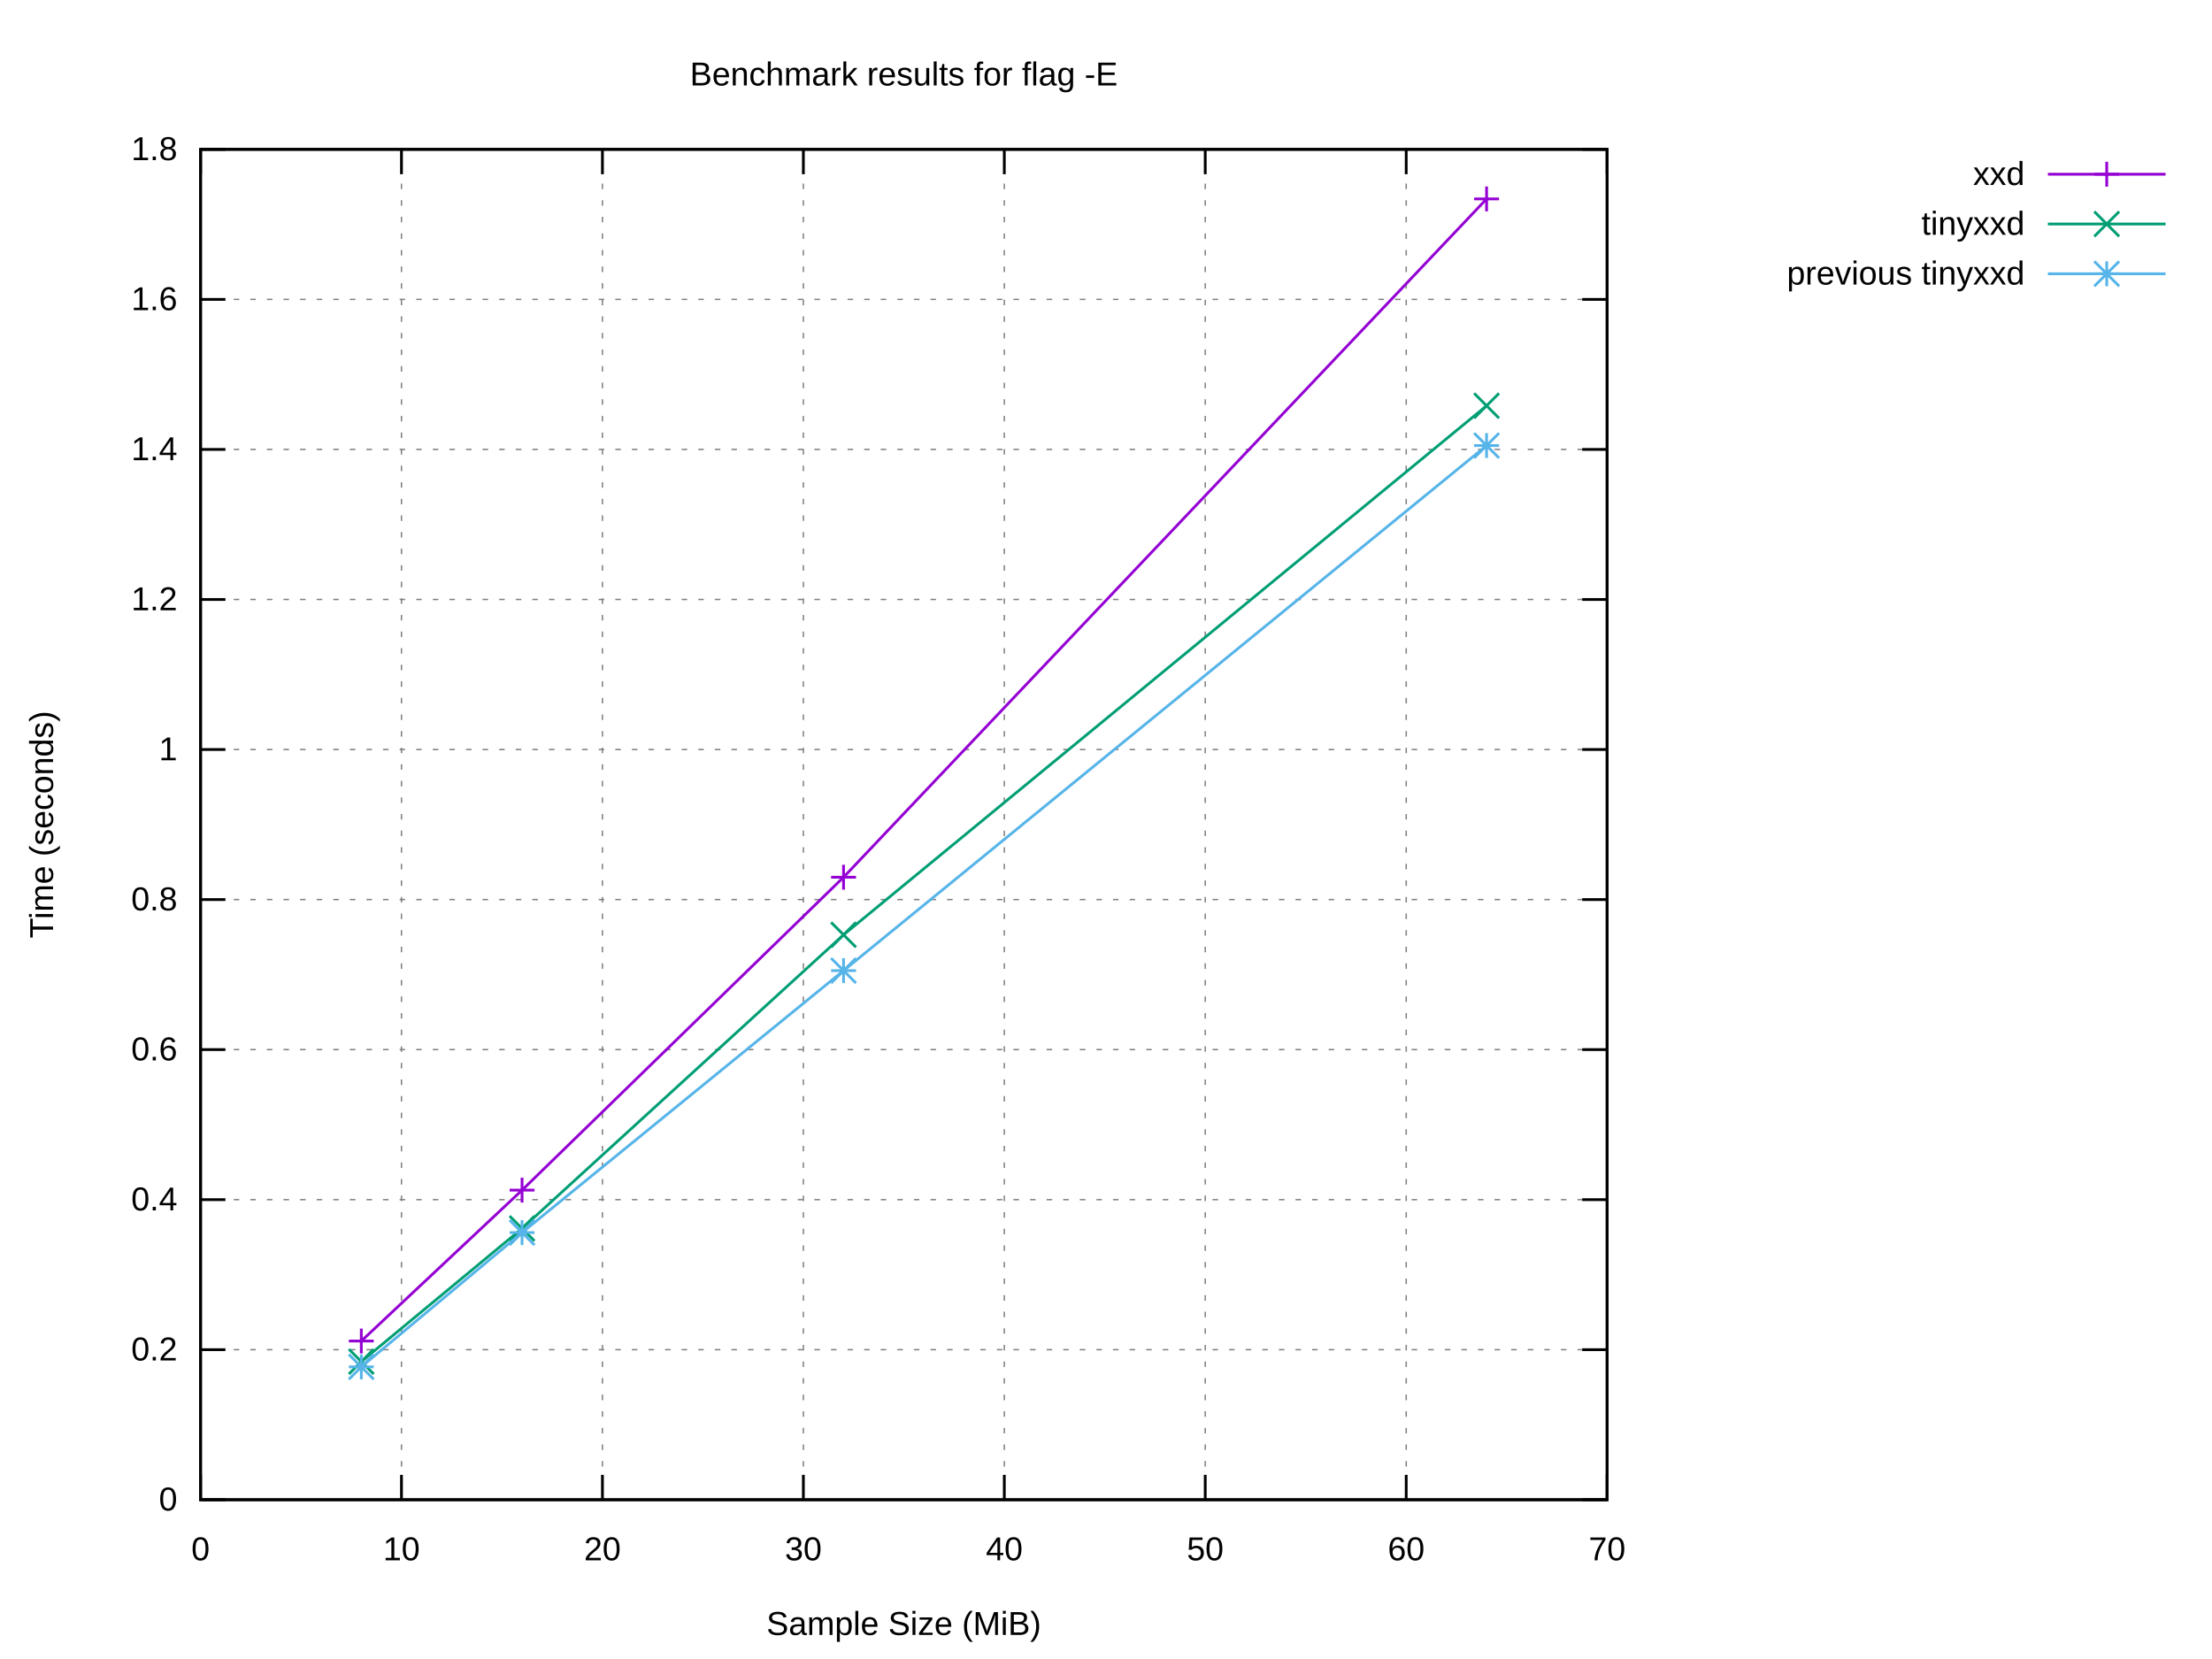
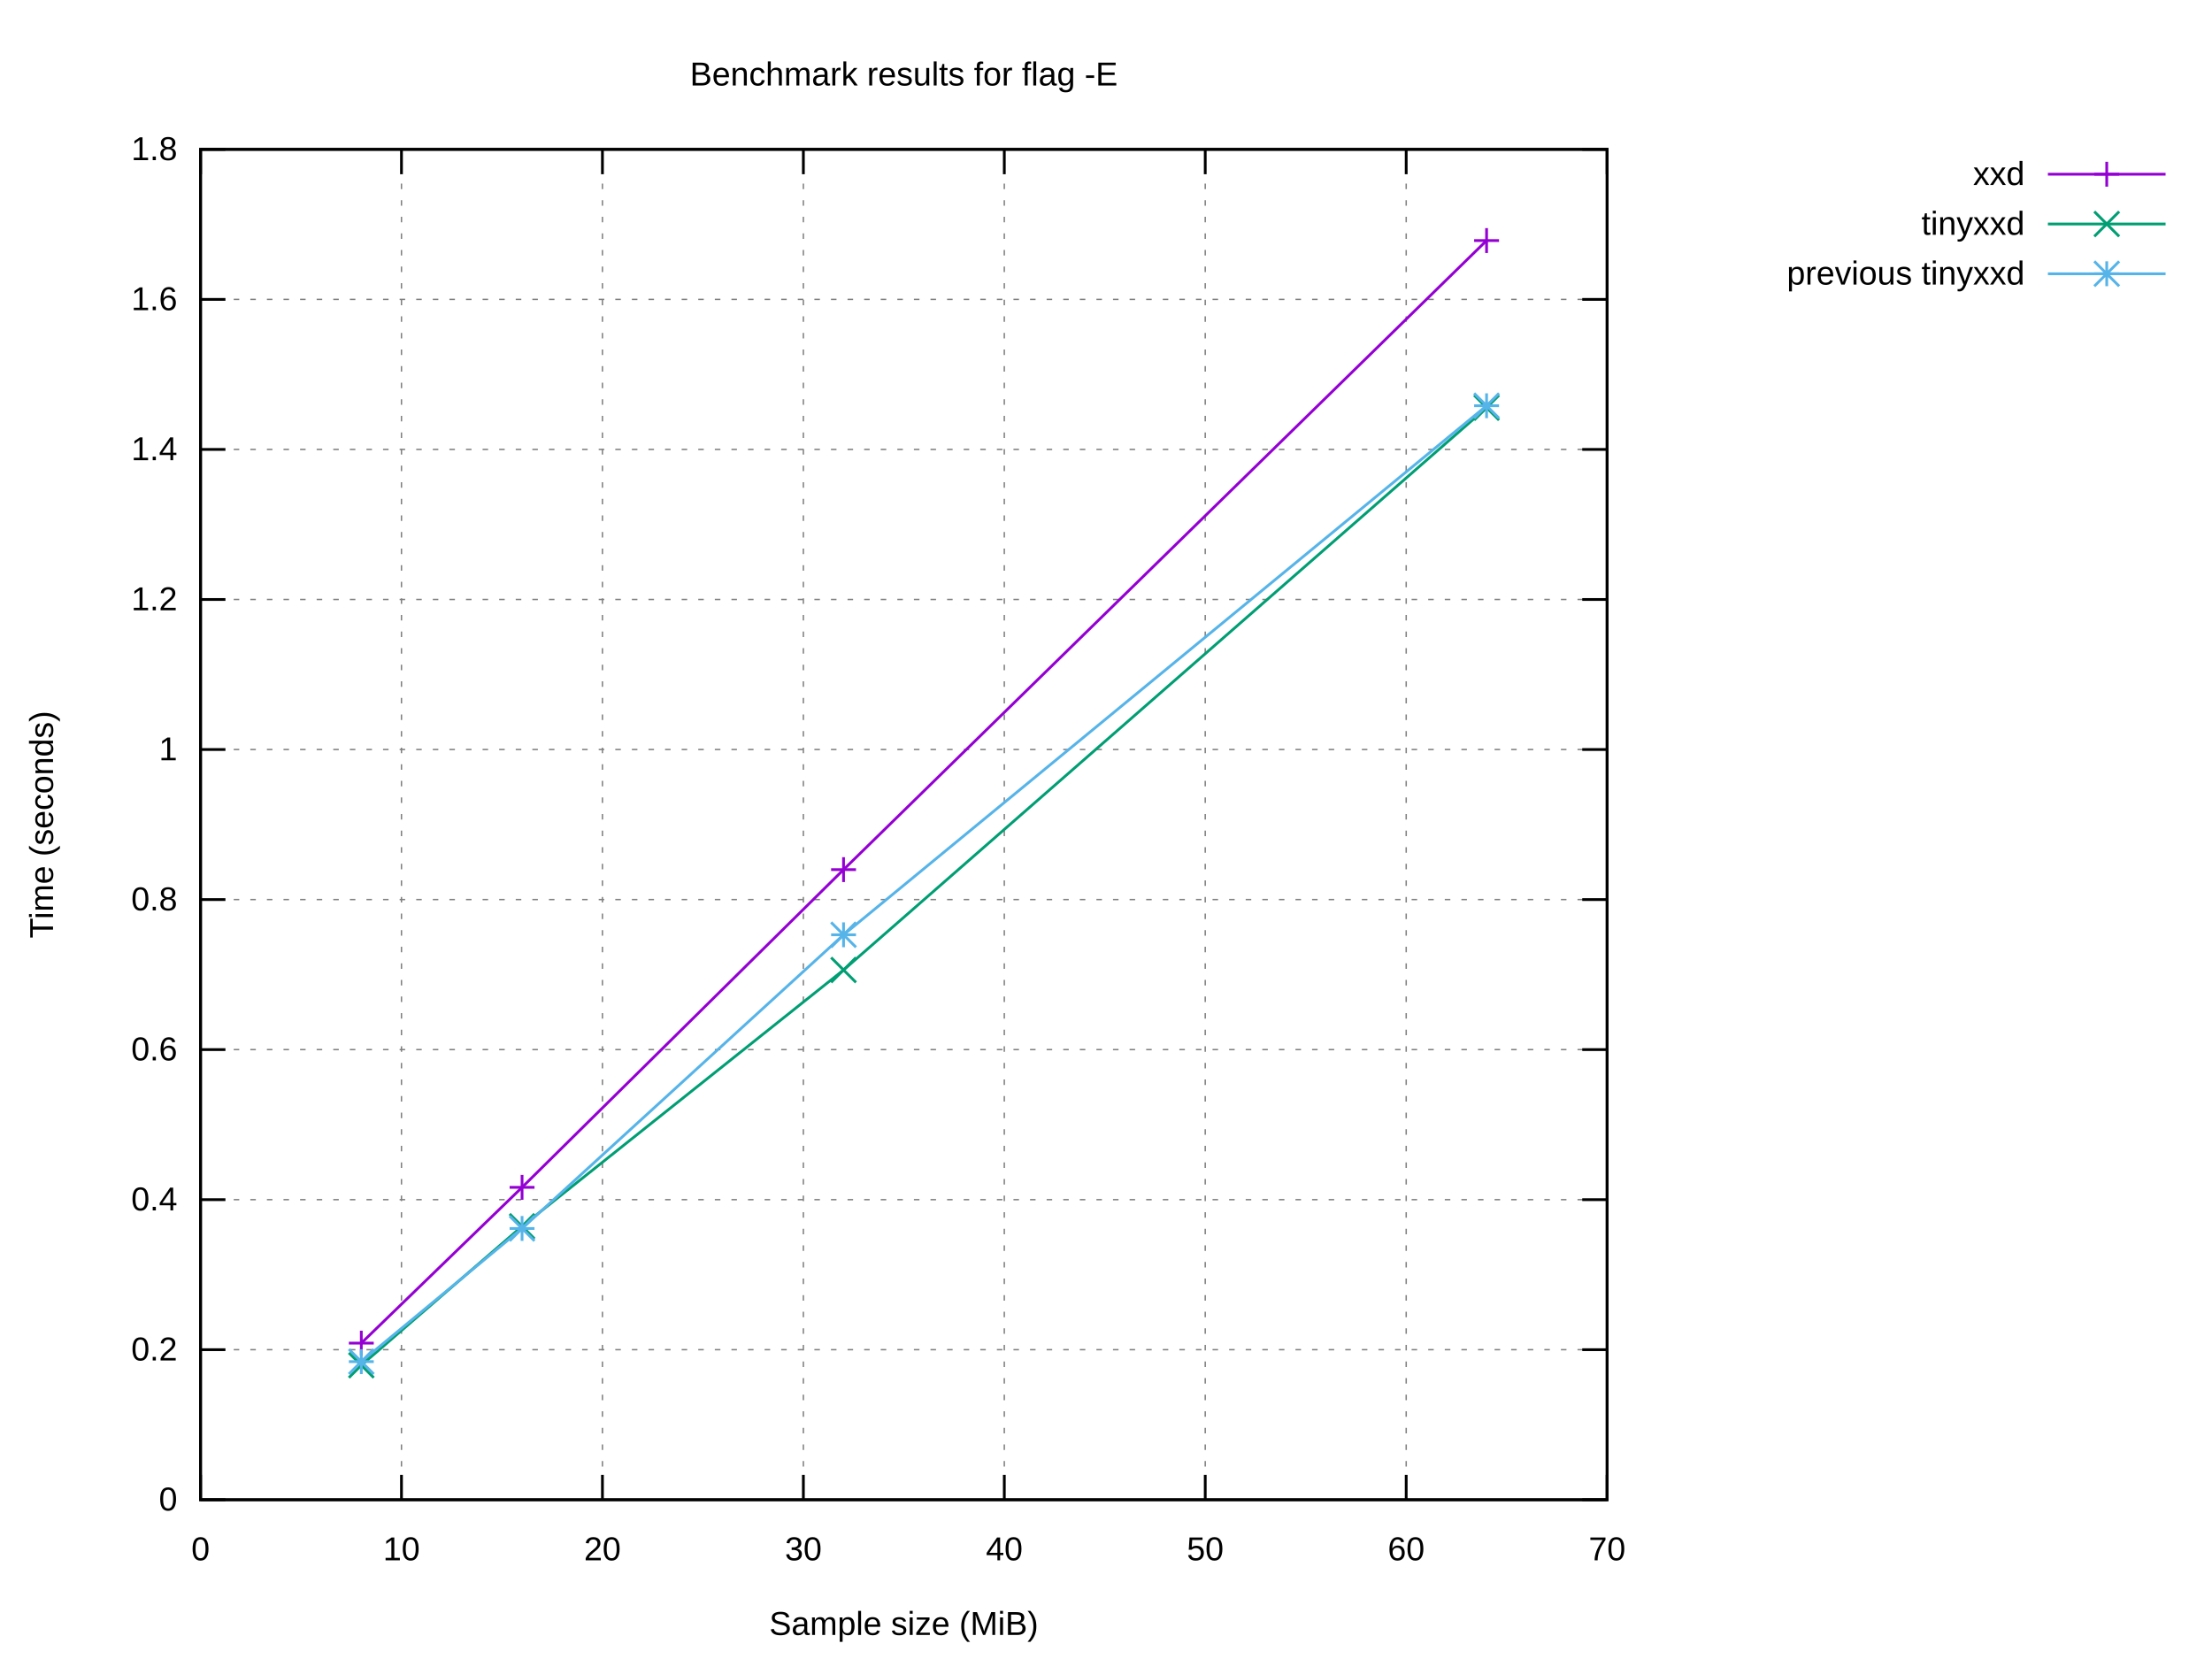
<svg xmlns="http://www.w3.org/2000/svg" xmlns:xlink="http://www.w3.org/1999/xlink" width="800" height="600" viewBox="0 0 800 600">
  <g id="gnuplot_canvas">
    <rect x="0" y="0" width="800" height="600" fill="#ffffff" />
    <defs>
      <circle id="gpDot" r="0.5" stroke-width="0.5" stroke="currentColor" />
      <path id="gpPt0" stroke-width="0.222" stroke="currentColor" d="M-1,0 h2 M0,-1 v2" />
      <path id="gpPt1" stroke-width="0.222" stroke="currentColor" d="M-1,-1 L1,1 M1,-1 L-1,1" />
      <path id="gpPt2" stroke-width="0.222" stroke="currentColor" d="M-1,0 L1,0 M0,-1 L0,1 M-1,-1 L1,1 M-1,1 L1,-1" />
      <rect id="gpPt3" stroke-width="0.222" stroke="currentColor" x="-1" y="-1" width="2" height="2" />
      <rect id="gpPt4" stroke-width="0.222" stroke="currentColor" fill="currentColor" x="-1" y="-1" width="2" height="2" />
      <circle id="gpPt5" stroke-width="0.222" stroke="currentColor" cx="0" cy="0" r="1" />
      <use xlink:href="#gpPt5" id="gpPt6" fill="currentColor" stroke="none" />
      <path id="gpPt7" stroke-width="0.222" stroke="currentColor" d="M0,-1.33 L-1.33,0.67 L1.33,0.67 z" />
      <use xlink:href="#gpPt7" id="gpPt8" fill="currentColor" stroke="none" />
      <use xlink:href="#gpPt7" id="gpPt9" stroke="currentColor" transform="rotate(180)" />
      <use xlink:href="#gpPt9" id="gpPt10" fill="currentColor" stroke="none" />
      <use xlink:href="#gpPt3" id="gpPt11" stroke="currentColor" transform="rotate(45)" />
      <use xlink:href="#gpPt11" id="gpPt12" fill="currentColor" stroke="none" />
      <path id="gpPt13" stroke-width="0.222" stroke="currentColor" d="M0,1.330 L1.265,0.411 L0.782,-1.067 L-0.782,-1.076 L-1.265,0.411 z" />
      <use xlink:href="#gpPt13" id="gpPt14" fill="currentColor" stroke="none" />
      <filter id="textbox" filterUnits="objectBoundingBox" x="0" y="0" height="1" width="1">
        <feFlood flood-color="#FFFFFF" flood-opacity="1" result="bgnd" />
        <feComposite in="SourceGraphic" in2="bgnd" operator="atop" />
      </filter>
      <filter id="greybox" filterUnits="objectBoundingBox" x="0" y="0" height="1" width="1">
        <feFlood flood-color="lightgrey" flood-opacity="1" result="grey" />
        <feComposite in="SourceGraphic" in2="grey" operator="atop" />
      </filter>
    </defs>
    <g fill="none" color="#FFFFFF" stroke="currentColor" stroke-width="1.00" stroke-linecap="butt" stroke-linejoin="miter">
</g>
    <g fill="none" color="black" stroke="currentColor" stroke-width="1.00" stroke-linecap="butt" stroke-linejoin="miter">
</g>
    <g fill="none" color="black" stroke="black" stroke-width="0.50" stroke-linecap="butt" stroke-linejoin="miter">
</g>
    <g fill="none" color="gray" stroke="currentColor" stroke-width="0.50" stroke-linecap="butt" stroke-linejoin="miter">
      <path stroke="gray" stroke-dasharray="2,4" class="gridline" d="M72.53,542.40 L581.24,542.40  " />
    </g>
    <g fill="none" color="gray" stroke="gray" stroke-width="1.00" stroke-linecap="butt" stroke-linejoin="miter">
</g>
    <g fill="none" color="black" stroke="currentColor" stroke-width="1.00" stroke-linecap="butt" stroke-linejoin="miter">
      <path stroke="black" d="M72.53,542.40 L81.53,542.40 M581.24,542.40 L572.24,542.40  " />
      <g transform="translate(64.14,546.30)" stroke="none" fill="black" font-family="Arial" font-size="12.00" text-anchor="end">
        <text>
          <tspan font-family="Arial"> 0</tspan>
        </text>
      </g>
    </g>
    <g fill="none" color="black" stroke="currentColor" stroke-width="1.00" stroke-linecap="butt" stroke-linejoin="miter">
</g>
    <g fill="none" color="black" stroke="black" stroke-width="0.50" stroke-linecap="butt" stroke-linejoin="miter">
</g>
    <g fill="none" color="gray" stroke="currentColor" stroke-width="0.50" stroke-linecap="butt" stroke-linejoin="miter">
      <path stroke="gray" stroke-dasharray="2,4" class="gridline" d="M72.53,488.13 L581.24,488.13  " />
    </g>
    <g fill="none" color="gray" stroke="gray" stroke-width="1.00" stroke-linecap="butt" stroke-linejoin="miter">
</g>
    <g fill="none" color="black" stroke="currentColor" stroke-width="1.00" stroke-linecap="butt" stroke-linejoin="miter">
      <path stroke="black" d="M72.53,488.13 L81.53,488.13 M581.24,488.13 L572.24,488.13  " />
      <g transform="translate(64.14,492.03)" stroke="none" fill="black" font-family="Arial" font-size="12.00" text-anchor="end">
        <text>
          <tspan font-family="Arial"> 0.2</tspan>
        </text>
      </g>
    </g>
    <g fill="none" color="black" stroke="currentColor" stroke-width="1.00" stroke-linecap="butt" stroke-linejoin="miter">
</g>
    <g fill="none" color="black" stroke="black" stroke-width="0.50" stroke-linecap="butt" stroke-linejoin="miter">
</g>
    <g fill="none" color="gray" stroke="currentColor" stroke-width="0.50" stroke-linecap="butt" stroke-linejoin="miter">
      <path stroke="gray" stroke-dasharray="2,4" class="gridline" d="M72.53,433.87 L581.24,433.87  " />
    </g>
    <g fill="none" color="gray" stroke="gray" stroke-width="1.00" stroke-linecap="butt" stroke-linejoin="miter">
</g>
    <g fill="none" color="black" stroke="currentColor" stroke-width="1.00" stroke-linecap="butt" stroke-linejoin="miter">
      <path stroke="black" d="M72.53,433.87 L81.53,433.87 M581.24,433.87 L572.24,433.87  " />
      <g transform="translate(64.14,437.77)" stroke="none" fill="black" font-family="Arial" font-size="12.00" text-anchor="end">
        <text>
          <tspan font-family="Arial"> 0.4</tspan>
        </text>
      </g>
    </g>
    <g fill="none" color="black" stroke="currentColor" stroke-width="1.00" stroke-linecap="butt" stroke-linejoin="miter">
</g>
    <g fill="none" color="black" stroke="black" stroke-width="0.50" stroke-linecap="butt" stroke-linejoin="miter">
</g>
    <g fill="none" color="gray" stroke="currentColor" stroke-width="0.50" stroke-linecap="butt" stroke-linejoin="miter">
      <path stroke="gray" stroke-dasharray="2,4" class="gridline" d="M72.53,379.60 L581.24,379.60  " />
    </g>
    <g fill="none" color="gray" stroke="gray" stroke-width="1.00" stroke-linecap="butt" stroke-linejoin="miter">
</g>
    <g fill="none" color="black" stroke="currentColor" stroke-width="1.00" stroke-linecap="butt" stroke-linejoin="miter">
      <path stroke="black" d="M72.53,379.60 L81.53,379.60 M581.24,379.60 L572.24,379.60  " />
      <g transform="translate(64.14,383.50)" stroke="none" fill="black" font-family="Arial" font-size="12.00" text-anchor="end">
        <text>
          <tspan font-family="Arial"> 0.6</tspan>
        </text>
      </g>
    </g>
    <g fill="none" color="black" stroke="currentColor" stroke-width="1.00" stroke-linecap="butt" stroke-linejoin="miter">
</g>
    <g fill="none" color="black" stroke="black" stroke-width="0.50" stroke-linecap="butt" stroke-linejoin="miter">
</g>
    <g fill="none" color="gray" stroke="currentColor" stroke-width="0.50" stroke-linecap="butt" stroke-linejoin="miter">
      <path stroke="gray" stroke-dasharray="2,4" class="gridline" d="M72.53,325.34 L581.24,325.34  " />
    </g>
    <g fill="none" color="gray" stroke="gray" stroke-width="1.00" stroke-linecap="butt" stroke-linejoin="miter">
</g>
    <g fill="none" color="black" stroke="currentColor" stroke-width="1.00" stroke-linecap="butt" stroke-linejoin="miter">
      <path stroke="black" d="M72.53,325.34 L81.53,325.34 M581.24,325.34 L572.24,325.34  " />
      <g transform="translate(64.14,329.24)" stroke="none" fill="black" font-family="Arial" font-size="12.00" text-anchor="end">
        <text>
          <tspan font-family="Arial"> 0.8</tspan>
        </text>
      </g>
    </g>
    <g fill="none" color="black" stroke="currentColor" stroke-width="1.00" stroke-linecap="butt" stroke-linejoin="miter">
</g>
    <g fill="none" color="black" stroke="black" stroke-width="0.50" stroke-linecap="butt" stroke-linejoin="miter">
</g>
    <g fill="none" color="gray" stroke="currentColor" stroke-width="0.50" stroke-linecap="butt" stroke-linejoin="miter">
      <path stroke="gray" stroke-dasharray="2,4" class="gridline" d="M72.53,271.07 L581.24,271.07  " />
    </g>
    <g fill="none" color="gray" stroke="gray" stroke-width="1.00" stroke-linecap="butt" stroke-linejoin="miter">
</g>
    <g fill="none" color="black" stroke="currentColor" stroke-width="1.00" stroke-linecap="butt" stroke-linejoin="miter">
      <path stroke="black" d="M72.53,271.07 L81.53,271.07 M581.24,271.07 L572.24,271.07  " />
      <g transform="translate(64.14,274.97)" stroke="none" fill="black" font-family="Arial" font-size="12.00" text-anchor="end">
        <text>
          <tspan font-family="Arial"> 1</tspan>
        </text>
      </g>
    </g>
    <g fill="none" color="black" stroke="currentColor" stroke-width="1.00" stroke-linecap="butt" stroke-linejoin="miter">
</g>
    <g fill="none" color="black" stroke="black" stroke-width="0.50" stroke-linecap="butt" stroke-linejoin="miter">
</g>
    <g fill="none" color="gray" stroke="currentColor" stroke-width="0.50" stroke-linecap="butt" stroke-linejoin="miter">
      <path stroke="gray" stroke-dasharray="2,4" class="gridline" d="M72.53,216.81 L581.24,216.81  " />
    </g>
    <g fill="none" color="gray" stroke="gray" stroke-width="1.00" stroke-linecap="butt" stroke-linejoin="miter">
</g>
    <g fill="none" color="black" stroke="currentColor" stroke-width="1.00" stroke-linecap="butt" stroke-linejoin="miter">
      <path stroke="black" d="M72.53,216.81 L81.53,216.81 M581.24,216.81 L572.24,216.81  " />
      <g transform="translate(64.14,220.71)" stroke="none" fill="black" font-family="Arial" font-size="12.00" text-anchor="end">
        <text>
          <tspan font-family="Arial"> 1.2</tspan>
        </text>
      </g>
    </g>
    <g fill="none" color="black" stroke="currentColor" stroke-width="1.00" stroke-linecap="butt" stroke-linejoin="miter">
</g>
    <g fill="none" color="black" stroke="black" stroke-width="0.50" stroke-linecap="butt" stroke-linejoin="miter">
</g>
    <g fill="none" color="gray" stroke="currentColor" stroke-width="0.50" stroke-linecap="butt" stroke-linejoin="miter">
      <path stroke="gray" stroke-dasharray="2,4" class="gridline" d="M72.53,162.54 L581.24,162.54  " />
    </g>
    <g fill="none" color="gray" stroke="gray" stroke-width="1.00" stroke-linecap="butt" stroke-linejoin="miter">
</g>
    <g fill="none" color="black" stroke="currentColor" stroke-width="1.00" stroke-linecap="butt" stroke-linejoin="miter">
      <path stroke="black" d="M72.53,162.54 L81.53,162.54 M581.24,162.54 L572.24,162.54  " />
      <g transform="translate(64.14,166.44)" stroke="none" fill="black" font-family="Arial" font-size="12.00" text-anchor="end">
        <text>
          <tspan font-family="Arial"> 1.4</tspan>
        </text>
      </g>
    </g>
    <g fill="none" color="black" stroke="currentColor" stroke-width="1.00" stroke-linecap="butt" stroke-linejoin="miter">
</g>
    <g fill="none" color="black" stroke="black" stroke-width="0.50" stroke-linecap="butt" stroke-linejoin="miter">
</g>
    <g fill="none" color="gray" stroke="currentColor" stroke-width="0.50" stroke-linecap="butt" stroke-linejoin="miter">
      <path stroke="gray" stroke-dasharray="2,4" class="gridline" d="M72.53,108.28 L581.24,108.28  " />
    </g>
    <g fill="none" color="gray" stroke="gray" stroke-width="1.00" stroke-linecap="butt" stroke-linejoin="miter">
</g>
    <g fill="none" color="black" stroke="currentColor" stroke-width="1.00" stroke-linecap="butt" stroke-linejoin="miter">
      <path stroke="black" d="M72.53,108.28 L81.53,108.28 M581.24,108.28 L572.24,108.28  " />
      <g transform="translate(64.14,112.18)" stroke="none" fill="black" font-family="Arial" font-size="12.00" text-anchor="end">
        <text>
          <tspan font-family="Arial"> 1.6</tspan>
        </text>
      </g>
    </g>
    <g fill="none" color="black" stroke="currentColor" stroke-width="1.00" stroke-linecap="butt" stroke-linejoin="miter">
</g>
    <g fill="none" color="black" stroke="black" stroke-width="0.50" stroke-linecap="butt" stroke-linejoin="miter">
</g>
    <g fill="none" color="gray" stroke="currentColor" stroke-width="0.50" stroke-linecap="butt" stroke-linejoin="miter">
      <path stroke="gray" stroke-dasharray="2,4" class="gridline" d="M72.53,54.01 L581.24,54.01  " />
    </g>
    <g fill="none" color="gray" stroke="gray" stroke-width="1.00" stroke-linecap="butt" stroke-linejoin="miter">
</g>
    <g fill="none" color="black" stroke="currentColor" stroke-width="1.00" stroke-linecap="butt" stroke-linejoin="miter">
      <path stroke="black" d="M72.53,54.01 L81.53,54.01 M581.24,54.01 L572.24,54.01  " />
      <g transform="translate(64.14,57.91)" stroke="none" fill="black" font-family="Arial" font-size="12.00" text-anchor="end">
        <text>
          <tspan font-family="Arial"> 1.8</tspan>
        </text>
      </g>
    </g>
    <g fill="none" color="black" stroke="currentColor" stroke-width="1.00" stroke-linecap="butt" stroke-linejoin="miter">
</g>
    <g fill="none" color="black" stroke="black" stroke-width="0.50" stroke-linecap="butt" stroke-linejoin="miter">
</g>
    <g fill="none" color="gray" stroke="currentColor" stroke-width="0.50" stroke-linecap="butt" stroke-linejoin="miter">
      <path stroke="gray" stroke-dasharray="2,4" class="gridline" d="M72.53,542.40 L72.53,54.01  " />
    </g>
    <g fill="none" color="gray" stroke="gray" stroke-width="1.00" stroke-linecap="butt" stroke-linejoin="miter">
</g>
    <g fill="none" color="black" stroke="currentColor" stroke-width="1.00" stroke-linecap="butt" stroke-linejoin="miter">
      <path stroke="black" d="M72.53,542.40 L72.53,533.40 M72.53,54.01 L72.53,63.01  " />
      <g transform="translate(72.53,564.30)" stroke="none" fill="black" font-family="Arial" font-size="12.00" text-anchor="middle">
        <text>
          <tspan font-family="Arial"> 0</tspan>
        </text>
      </g>
    </g>
    <g fill="none" color="black" stroke="currentColor" stroke-width="1.00" stroke-linecap="butt" stroke-linejoin="miter">
</g>
    <g fill="none" color="black" stroke="black" stroke-width="0.50" stroke-linecap="butt" stroke-linejoin="miter">
</g>
    <g fill="none" color="gray" stroke="currentColor" stroke-width="0.50" stroke-linecap="butt" stroke-linejoin="miter">
      <path stroke="gray" stroke-dasharray="2,4" class="gridline" d="M145.20,542.40 L145.20,54.01  " />
    </g>
    <g fill="none" color="gray" stroke="gray" stroke-width="1.00" stroke-linecap="butt" stroke-linejoin="miter">
</g>
    <g fill="none" color="black" stroke="currentColor" stroke-width="1.00" stroke-linecap="butt" stroke-linejoin="miter">
      <path stroke="black" d="M145.20,542.40 L145.20,533.40 M145.20,54.01 L145.20,63.01  " />
      <g transform="translate(145.20,564.30)" stroke="none" fill="black" font-family="Arial" font-size="12.00" text-anchor="middle">
        <text>
          <tspan font-family="Arial"> 10</tspan>
        </text>
      </g>
    </g>
    <g fill="none" color="black" stroke="currentColor" stroke-width="1.00" stroke-linecap="butt" stroke-linejoin="miter">
</g>
    <g fill="none" color="black" stroke="black" stroke-width="0.50" stroke-linecap="butt" stroke-linejoin="miter">
</g>
    <g fill="none" color="gray" stroke="currentColor" stroke-width="0.50" stroke-linecap="butt" stroke-linejoin="miter">
      <path stroke="gray" stroke-dasharray="2,4" class="gridline" d="M217.88,542.40 L217.88,54.01  " />
    </g>
    <g fill="none" color="gray" stroke="gray" stroke-width="1.00" stroke-linecap="butt" stroke-linejoin="miter">
</g>
    <g fill="none" color="black" stroke="currentColor" stroke-width="1.00" stroke-linecap="butt" stroke-linejoin="miter">
      <path stroke="black" d="M217.88,542.40 L217.88,533.40 M217.88,54.01 L217.88,63.01  " />
      <g transform="translate(217.88,564.30)" stroke="none" fill="black" font-family="Arial" font-size="12.00" text-anchor="middle">
        <text>
          <tspan font-family="Arial"> 20</tspan>
        </text>
      </g>
    </g>
    <g fill="none" color="black" stroke="currentColor" stroke-width="1.00" stroke-linecap="butt" stroke-linejoin="miter">
</g>
    <g fill="none" color="black" stroke="black" stroke-width="0.50" stroke-linecap="butt" stroke-linejoin="miter">
</g>
    <g fill="none" color="gray" stroke="currentColor" stroke-width="0.50" stroke-linecap="butt" stroke-linejoin="miter">
      <path stroke="gray" stroke-dasharray="2,4" class="gridline" d="M290.55,542.40 L290.55,54.01  " />
    </g>
    <g fill="none" color="gray" stroke="gray" stroke-width="1.00" stroke-linecap="butt" stroke-linejoin="miter">
</g>
    <g fill="none" color="black" stroke="currentColor" stroke-width="1.00" stroke-linecap="butt" stroke-linejoin="miter">
      <path stroke="black" d="M290.55,542.40 L290.55,533.40 M290.55,54.01 L290.55,63.01  " />
      <g transform="translate(290.55,564.30)" stroke="none" fill="black" font-family="Arial" font-size="12.00" text-anchor="middle">
        <text>
          <tspan font-family="Arial"> 30</tspan>
        </text>
      </g>
    </g>
    <g fill="none" color="black" stroke="currentColor" stroke-width="1.00" stroke-linecap="butt" stroke-linejoin="miter">
</g>
    <g fill="none" color="black" stroke="black" stroke-width="0.50" stroke-linecap="butt" stroke-linejoin="miter">
</g>
    <g fill="none" color="gray" stroke="currentColor" stroke-width="0.50" stroke-linecap="butt" stroke-linejoin="miter">
      <path stroke="gray" stroke-dasharray="2,4" class="gridline" d="M363.22,542.40 L363.22,54.01  " />
    </g>
    <g fill="none" color="gray" stroke="gray" stroke-width="1.00" stroke-linecap="butt" stroke-linejoin="miter">
</g>
    <g fill="none" color="black" stroke="currentColor" stroke-width="1.00" stroke-linecap="butt" stroke-linejoin="miter">
      <path stroke="black" d="M363.22,542.40 L363.22,533.40 M363.22,54.01 L363.22,63.01  " />
      <g transform="translate(363.22,564.30)" stroke="none" fill="black" font-family="Arial" font-size="12.00" text-anchor="middle">
        <text>
          <tspan font-family="Arial"> 40</tspan>
        </text>
      </g>
    </g>
    <g fill="none" color="black" stroke="currentColor" stroke-width="1.00" stroke-linecap="butt" stroke-linejoin="miter">
</g>
    <g fill="none" color="black" stroke="black" stroke-width="0.50" stroke-linecap="butt" stroke-linejoin="miter">
</g>
    <g fill="none" color="gray" stroke="currentColor" stroke-width="0.50" stroke-linecap="butt" stroke-linejoin="miter">
      <path stroke="gray" stroke-dasharray="2,4" class="gridline" d="M435.89,542.40 L435.89,54.01  " />
    </g>
    <g fill="none" color="gray" stroke="gray" stroke-width="1.00" stroke-linecap="butt" stroke-linejoin="miter">
</g>
    <g fill="none" color="black" stroke="currentColor" stroke-width="1.00" stroke-linecap="butt" stroke-linejoin="miter">
      <path stroke="black" d="M435.89,542.40 L435.89,533.40 M435.89,54.01 L435.89,63.01  " />
      <g transform="translate(435.89,564.30)" stroke="none" fill="black" font-family="Arial" font-size="12.00" text-anchor="middle">
        <text>
          <tspan font-family="Arial"> 50</tspan>
        </text>
      </g>
    </g>
    <g fill="none" color="black" stroke="currentColor" stroke-width="1.00" stroke-linecap="butt" stroke-linejoin="miter">
</g>
    <g fill="none" color="black" stroke="black" stroke-width="0.50" stroke-linecap="butt" stroke-linejoin="miter">
</g>
    <g fill="none" color="gray" stroke="currentColor" stroke-width="0.50" stroke-linecap="butt" stroke-linejoin="miter">
      <path stroke="gray" stroke-dasharray="2,4" class="gridline" d="M508.57,542.40 L508.57,54.01  " />
    </g>
    <g fill="none" color="gray" stroke="gray" stroke-width="1.00" stroke-linecap="butt" stroke-linejoin="miter">
</g>
    <g fill="none" color="black" stroke="currentColor" stroke-width="1.00" stroke-linecap="butt" stroke-linejoin="miter">
      <path stroke="black" d="M508.57,542.40 L508.57,533.40 M508.57,54.01 L508.57,63.01  " />
      <g transform="translate(508.57,564.30)" stroke="none" fill="black" font-family="Arial" font-size="12.00" text-anchor="middle">
        <text>
          <tspan font-family="Arial"> 60</tspan>
        </text>
      </g>
    </g>
    <g fill="none" color="black" stroke="currentColor" stroke-width="1.00" stroke-linecap="butt" stroke-linejoin="miter">
</g>
    <g fill="none" color="black" stroke="black" stroke-width="0.50" stroke-linecap="butt" stroke-linejoin="miter">
</g>
    <g fill="none" color="gray" stroke="currentColor" stroke-width="0.50" stroke-linecap="butt" stroke-linejoin="miter">
      <path stroke="gray" stroke-dasharray="2,4" class="gridline" d="M581.24,542.40 L581.24,54.01  " />
    </g>
    <g fill="none" color="gray" stroke="gray" stroke-width="1.00" stroke-linecap="butt" stroke-linejoin="miter">
</g>
    <g fill="none" color="black" stroke="currentColor" stroke-width="1.00" stroke-linecap="butt" stroke-linejoin="miter">
      <path stroke="black" d="M581.24,542.40 L581.24,533.40 M581.24,54.01 L581.24,63.01  " />
      <g transform="translate(581.24,564.30)" stroke="none" fill="black" font-family="Arial" font-size="12.00" text-anchor="middle">
        <text>
          <tspan font-family="Arial"> 70</tspan>
        </text>
      </g>
    </g>
    <g fill="none" color="black" stroke="currentColor" stroke-width="1.00" stroke-linecap="butt" stroke-linejoin="miter">
</g>
    <g fill="none" color="black" stroke="currentColor" stroke-width="1.00" stroke-linecap="butt" stroke-linejoin="miter">
      <path stroke="black" d="M72.53,54.01 L72.53,542.40 L581.24,542.40 L581.24,54.01 L72.53,54.01 Z  " />
    </g>
    <g fill="none" color="black" stroke="currentColor" stroke-width="1.00" stroke-linecap="butt" stroke-linejoin="miter">
</g>
    <g id="gnuplot_plot_1">
      <g fill="none" color="black" stroke="currentColor" stroke-width="1.00" stroke-linecap="butt" stroke-linejoin="miter">
        <g transform="translate(732.26,66.91)" stroke="none" fill="black" font-family="Arial" font-size="12.00" text-anchor="end">
          <text>
            <tspan font-family="Arial">xxd</tspan>
          </text>
        </g>
      </g>
      <g fill="none" color="black" stroke="currentColor" stroke-width="1.00" stroke-linecap="butt" stroke-linejoin="miter">
-         <path stroke="rgb(148,   0, 211)" d="M740.65,63.01 L783.21,63.01 M537.64,71.94 L305.08,317.26 L188.81,430.43 L130.67,485.00  " />
-         <use xlink:href="#gpPt0" transform="translate(537.64,71.94) scale(4.50)" color="rgb(148,   0, 211)" />
-         <use xlink:href="#gpPt0" transform="translate(305.08,317.26) scale(4.50)" color="rgb(148,   0, 211)" />
-         <use xlink:href="#gpPt0" transform="translate(188.81,430.43) scale(4.50)" color="rgb(148,   0, 211)" />
-         <use xlink:href="#gpPt0" transform="translate(130.67,485.00) scale(4.50)" color="rgb(148,   0, 211)" />
+         <path stroke="rgb(148,   0, 211)" d="M740.65,63.01 L783.21,63.01 M537.64,87.00 L305.08,314.51 L188.81,429.42 L130.67,485.76  " />
+         <use xlink:href="#gpPt0" transform="translate(537.64,87.00) scale(4.50)" color="rgb(148,   0, 211)" />
+         <use xlink:href="#gpPt0" transform="translate(305.08,314.51) scale(4.50)" color="rgb(148,   0, 211)" />
+         <use xlink:href="#gpPt0" transform="translate(188.81,429.42) scale(4.50)" color="rgb(148,   0, 211)" />
+         <use xlink:href="#gpPt0" transform="translate(130.67,485.76) scale(4.50)" color="rgb(148,   0, 211)" />
        <use xlink:href="#gpPt0" transform="translate(761.93,63.01) scale(4.50)" color="rgb(148,   0, 211)" />
      </g>
    </g>
    <g id="gnuplot_plot_2">
      <g fill="none" color="black" stroke="currentColor" stroke-width="1.00" stroke-linecap="butt" stroke-linejoin="miter">
        <g transform="translate(732.26,84.91)" stroke="none" fill="black" font-family="Arial" font-size="12.00" text-anchor="end">
          <text>
            <tspan font-family="Arial">tinyxxd</tspan>
          </text>
        </g>
      </g>
      <g fill="none" color="black" stroke="currentColor" stroke-width="1.00" stroke-linecap="butt" stroke-linejoin="miter">
-         <path stroke="rgb(  0, 158, 115)" d="M740.65,81.01 L783.21,81.01 M537.64,146.74 L305.08,338.08 L188.81,444.29 L130.67,492.45  " />
-         <use xlink:href="#gpPt1" transform="translate(537.64,146.74) scale(4.50)" color="rgb(  0, 158, 115)" />
-         <use xlink:href="#gpPt1" transform="translate(305.08,338.08) scale(4.50)" color="rgb(  0, 158, 115)" />
-         <use xlink:href="#gpPt1" transform="translate(188.81,444.29) scale(4.50)" color="rgb(  0, 158, 115)" />
-         <use xlink:href="#gpPt1" transform="translate(130.67,492.45) scale(4.50)" color="rgb(  0, 158, 115)" />
+         <path stroke="rgb(  0, 158, 115)" d="M740.65,81.01 L783.21,81.01 M537.64,147.45 L305.08,350.81 L188.81,443.51 L130.67,493.76  " />
+         <use xlink:href="#gpPt1" transform="translate(537.64,147.45) scale(4.50)" color="rgb(  0, 158, 115)" />
+         <use xlink:href="#gpPt1" transform="translate(305.08,350.81) scale(4.50)" color="rgb(  0, 158, 115)" />
+         <use xlink:href="#gpPt1" transform="translate(188.81,443.51) scale(4.50)" color="rgb(  0, 158, 115)" />
+         <use xlink:href="#gpPt1" transform="translate(130.67,493.76) scale(4.50)" color="rgb(  0, 158, 115)" />
        <use xlink:href="#gpPt1" transform="translate(761.93,81.01) scale(4.50)" color="rgb(  0, 158, 115)" />
      </g>
    </g>
    <g id="gnuplot_plot_3">
      <g fill="none" color="black" stroke="currentColor" stroke-width="1.00" stroke-linecap="butt" stroke-linejoin="miter">
        <g transform="translate(732.26,102.91)" stroke="none" fill="black" font-family="Arial" font-size="12.00" text-anchor="end">
          <text>
            <tspan font-family="Arial">previous tinyxxd</tspan>
          </text>
        </g>
      </g>
      <g fill="none" color="black" stroke="currentColor" stroke-width="1.00" stroke-linecap="butt" stroke-linejoin="miter">
-         <path stroke="rgb( 86, 180, 233)" d="M740.65,99.01 L783.21,99.01 M537.64,161.14 L305.08,351.04 L188.81,445.78 L130.67,494.35  " />
-         <use xlink:href="#gpPt2" transform="translate(537.64,161.14) scale(4.50)" color="rgb( 86, 180, 233)" />
-         <use xlink:href="#gpPt2" transform="translate(305.08,351.04) scale(4.50)" color="rgb( 86, 180, 233)" />
-         <use xlink:href="#gpPt2" transform="translate(188.81,445.78) scale(4.50)" color="rgb( 86, 180, 233)" />
-         <use xlink:href="#gpPt2" transform="translate(130.67,494.35) scale(4.50)" color="rgb( 86, 180, 233)" />
+         <path stroke="rgb( 86, 180, 233)" d="M740.65,99.01 L783.21,99.01 M537.64,146.74 L305.08,338.08 L188.81,444.29 L130.67,492.45  " />
+         <use xlink:href="#gpPt2" transform="translate(537.64,146.74) scale(4.50)" color="rgb( 86, 180, 233)" />
+         <use xlink:href="#gpPt2" transform="translate(305.08,338.08) scale(4.50)" color="rgb( 86, 180, 233)" />
+         <use xlink:href="#gpPt2" transform="translate(188.81,444.29) scale(4.50)" color="rgb( 86, 180, 233)" />
+         <use xlink:href="#gpPt2" transform="translate(130.67,492.45) scale(4.50)" color="rgb( 86, 180, 233)" />
        <use xlink:href="#gpPt2" transform="translate(761.93,99.01) scale(4.50)" color="rgb( 86, 180, 233)" />
      </g>
    </g>
    <g fill="none" color="#FFFFFF" stroke="rgb( 86, 180, 233)" stroke-width="2.00" stroke-linecap="butt" stroke-linejoin="miter">
</g>
    <g fill="none" color="black" stroke="currentColor" stroke-width="2.00" stroke-linecap="butt" stroke-linejoin="miter">
</g>
    <g fill="none" color="black" stroke="black" stroke-width="1.00" stroke-linecap="butt" stroke-linejoin="miter">
</g>
    <g fill="none" color="black" stroke="currentColor" stroke-width="1.00" stroke-linecap="butt" stroke-linejoin="miter">
      <path stroke="black" d="M72.53,54.01 L72.53,542.40 L581.24,542.40 L581.24,54.01 L72.53,54.01 Z  " />
      <g transform="translate(19.18,298.21) rotate(270.00)" stroke="none" fill="black" font-family="Arial" font-size="12.00" text-anchor="middle">
        <text>
          <tspan font-family="Arial">Time (seconds)</tspan>
        </text>
      </g>
    </g>
    <g fill="none" color="black" stroke="currentColor" stroke-width="1.00" stroke-linecap="butt" stroke-linejoin="miter">
      <g transform="translate(326.88,591.30)" stroke="none" fill="black" font-family="Arial" font-size="12.00" text-anchor="middle">
        <text>
-           <tspan font-family="Arial">Sample Size (MiB)</tspan>
+           <tspan font-family="Arial">Sample size (MiB)</tspan>
        </text>
      </g>
    </g>
    <g fill="none" color="black" stroke="currentColor" stroke-width="1.00" stroke-linecap="butt" stroke-linejoin="miter">
</g>
    <g fill="none" color="black" stroke="currentColor" stroke-width="1.00" stroke-linecap="butt" stroke-linejoin="miter">
      <g transform="translate(326.88,30.91)" stroke="none" fill="black" font-family="Arial" font-size="12.00" text-anchor="middle">
        <text>
          <tspan font-family="Arial">Benchmark results for flag -E</tspan>
        </text>
      </g>
    </g>
    <g fill="none" color="black" stroke="currentColor" stroke-width="1.00" stroke-linecap="butt" stroke-linejoin="miter">
</g>
  </g>
</svg>
